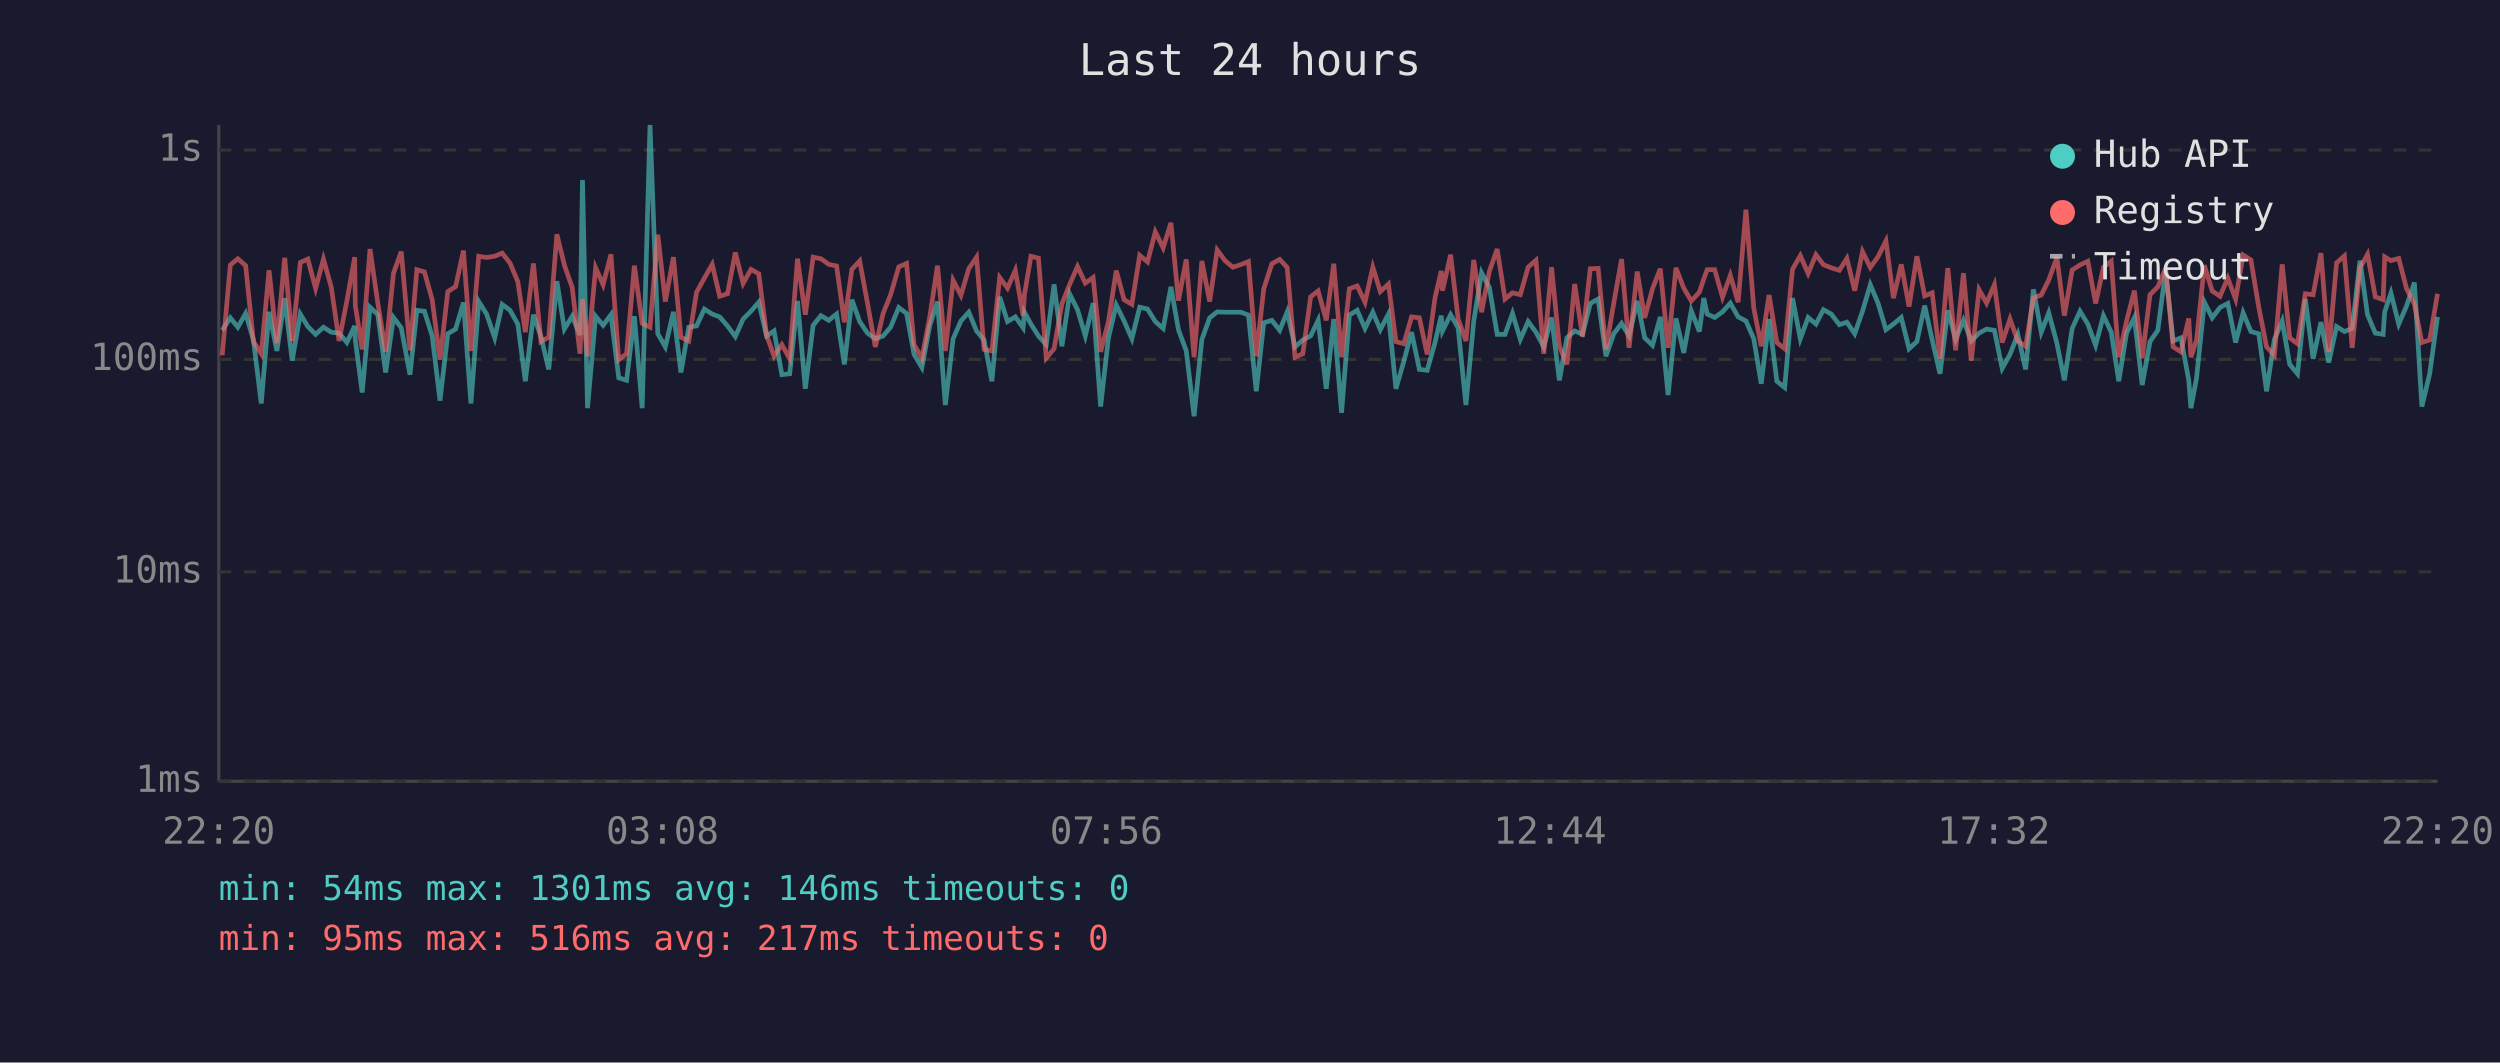
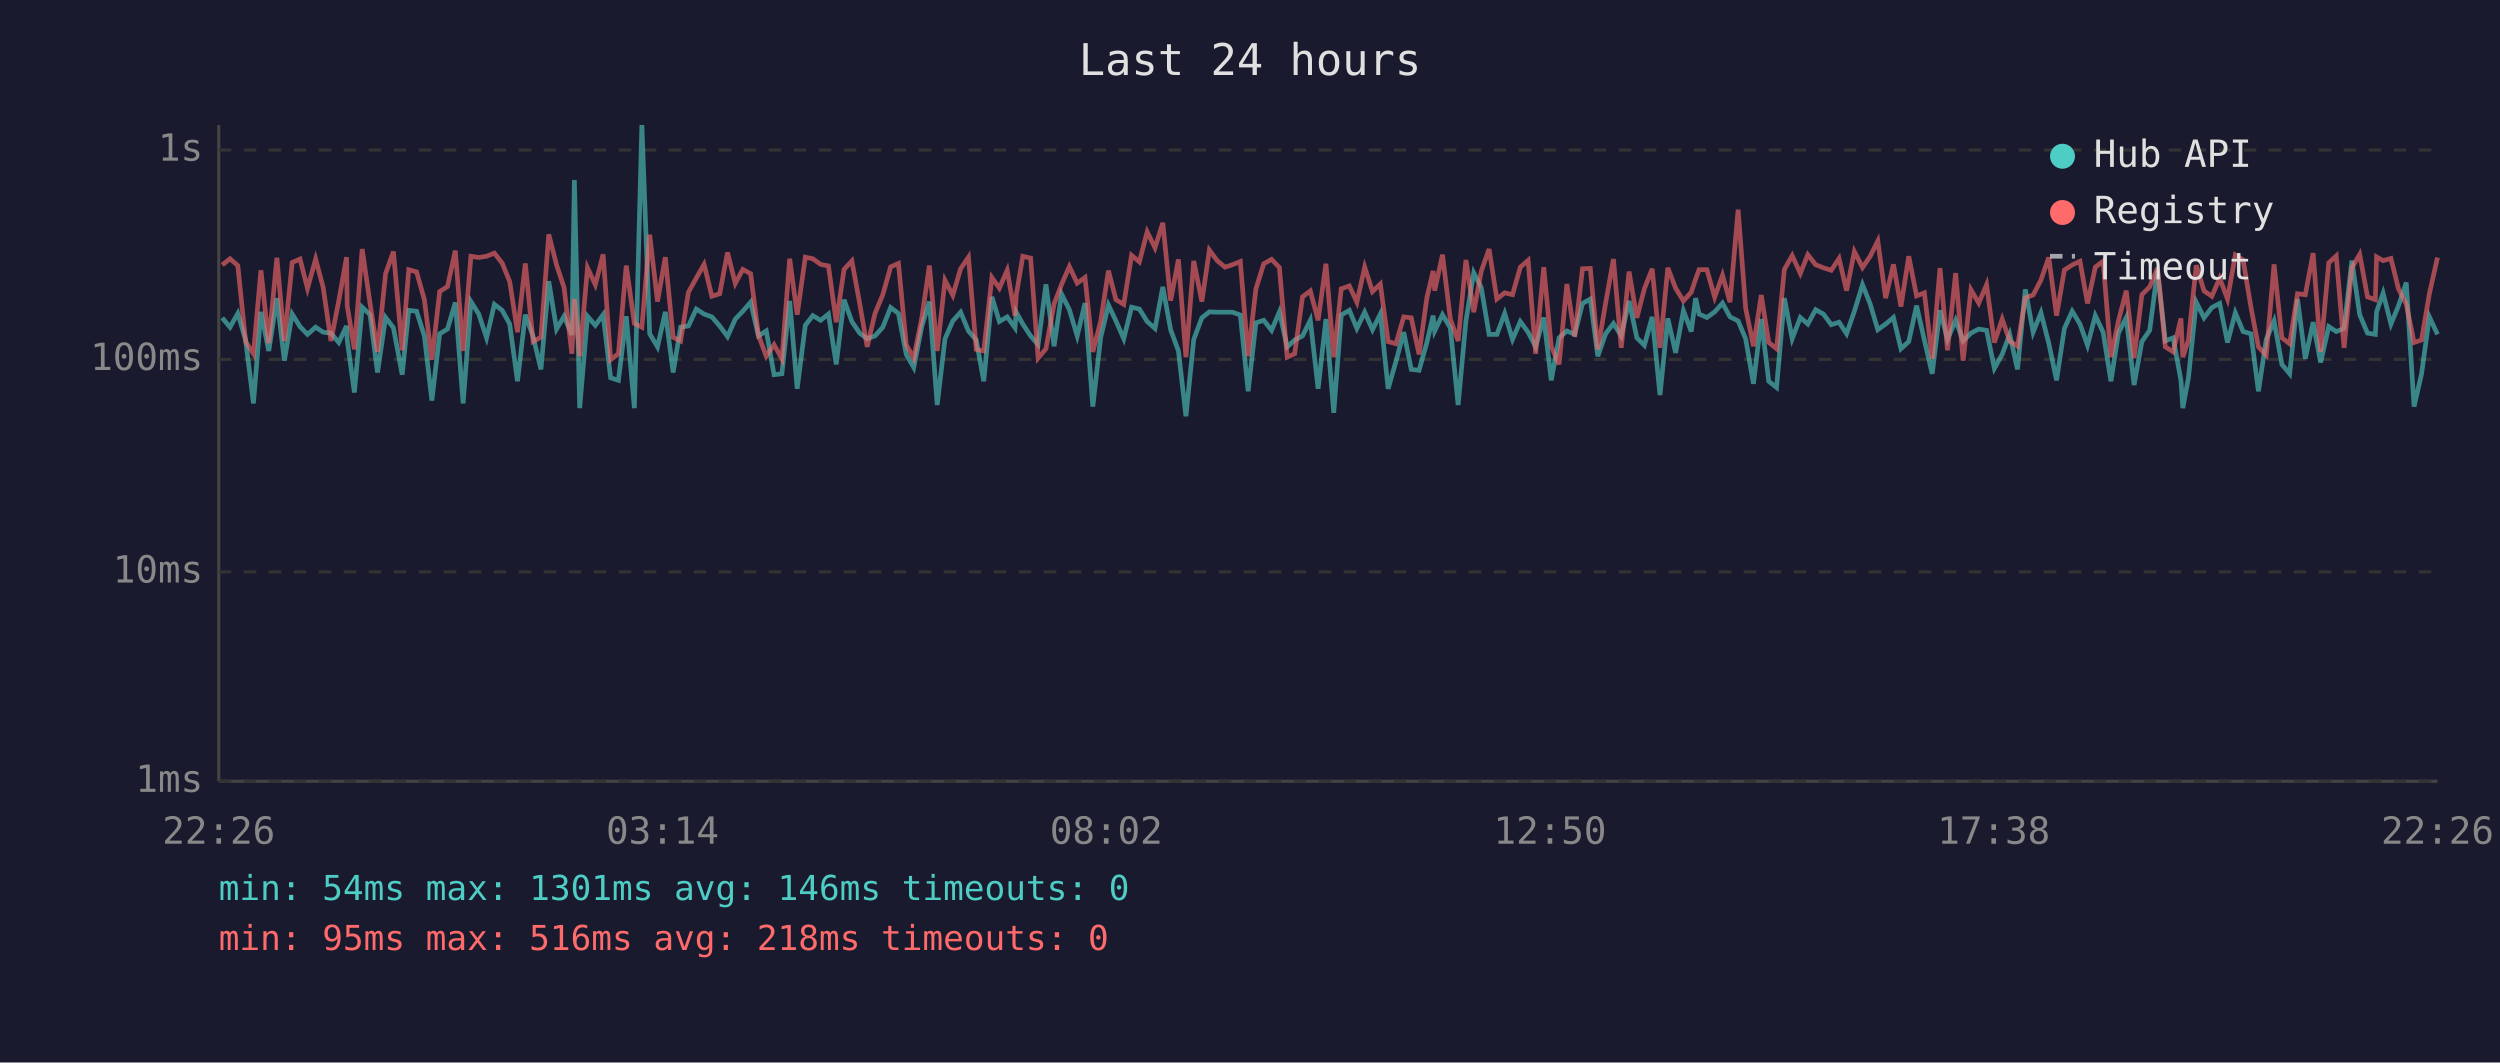
<svg xmlns="http://www.w3.org/2000/svg" viewBox="0 0 800 340" font-family="monospace" font-size="12">
  <rect width="800" height="340" fill="#1a1a2e" />
  <text x="400" y="24" fill="#e0e0e0" font-size="14" text-anchor="middle">Last 24 hours</text>
  <line x1="70" y1="40" x2="70" y2="250" stroke="#444" stroke-width="1" />
  <line x1="70" y1="250" x2="780" y2="250" stroke="#444" stroke-width="1" />
  <line x1="70" y1="250" x2="780" y2="250" stroke="#333" stroke-width="1" stroke-dasharray="4" />
  <text x="65" y="250" fill="#888" text-anchor="end" dominant-baseline="middle">1ms</text>
  <line x1="70" y1="183" x2="780" y2="183" stroke="#333" stroke-width="1" stroke-dasharray="4" />
  <text x="65" y="183" fill="#888" text-anchor="end" dominant-baseline="middle">10ms</text>
  <line x1="70" y1="115" x2="780" y2="115" stroke="#333" stroke-width="1" stroke-dasharray="4" />
  <text x="65" y="115" fill="#888" text-anchor="end" dominant-baseline="middle">100ms</text>
  <line x1="70" y1="48" x2="780" y2="48" stroke="#333" stroke-width="1" stroke-dasharray="4" />
  <text x="65" y="48" fill="#888" text-anchor="end" dominant-baseline="middle">1s</text>
-   <text x="70" y="270" fill="#888" text-anchor="middle">22:20</text>
-   <text x="212" y="270" fill="#888" text-anchor="middle">03:08</text>
-   <text x="354" y="270" fill="#888" text-anchor="middle">07:56</text>
-   <text x="496" y="270" fill="#888" text-anchor="middle">12:44</text>
-   <text x="638" y="270" fill="#888" text-anchor="middle">17:32</text>
-   <text x="780" y="270" fill="#888" text-anchor="middle">22:20</text>
-   <polyline points="71.1,105.7 73.7,101.7 76.1,104.7 78.6,100.3 81.1,108.8 83.6,129.1 86.1,99.8 88.6,112.3 91.1,95.4 93.5,115.4 96.1,100.5 98.5,104.5 101.0,107.0 103.5,104.7 106.0,106.3 108.5,106.6 111.0,109.6 113.5,104.3 113.7,108.8 115.9,125.6 118.4,98.3 120.9,100.7 123.4,119.2 125.9,101.6 128.4,104.9 131.2,119.9 133.4,99.3 135.8,99.6 138.3,107.5 140.8,128.2 143.3,106.8 145.8,105.3 148.3,96.8 150.7,129.1 153.2,96.5 155.7,100.5 158.3,108.1 160.7,97.4 163.2,99.3 165.7,103.7 168.1,122.0 170.7,100.7 173.1,107.7 175.6,118.2 178.2,90.0 180.6,105.3 183.1,101.2 185.6,107.2 186.4,57.6 188.0,130.6 190.6,101.2 193.0,104.1 195.5,100.7 198.0,120.9 200.5,121.7 203.0,101.2 205.5,130.6 208.0,40.0 210.5,106.8 212.9,111.0 215.5,99.8 217.9,119.2 220.4,104.7 222.9,104.3 225.4,98.9 227.9,100.5 230.3,101.4 232.8,104.3 235.3,107.7 237.8,102.1 240.3,99.6 242.8,96.7 245.3,107.5 247.7,105.9 250.2,119.9 252.7,119.6 255.2,96.3 257.7,124.4 260.2,104.1 262.7,101.0 265.2,102.5 267.7,100.5 270.2,116.6 272.6,95.9 275.1,102.9 277.6,106.6 280.1,108.4 282.6,107.5 285.0,104.7 287.6,98.4 290.1,100.3 292.5,113.4 295.0,117.6 297.5,104.3 300.0,96.5 302.5,129.6 305.0,108.4 307.5,102.7 310.0,99.9 312.5,105.9 314.9,108.8 317.4,122.0 319.9,95.0 322.4,102.9 324.9,101.4 327.4,104.9 327.8,99.9 329.9,103.7 332.3,107.5 334.8,110.3 337.3,91.0 339.8,110.8 342.3,94.1 344.8,99.1 347.3,107.5 349.8,97.0 352.2,130.1 354.7,108.1 357.2,97.6 359.7,102.7 362.2,108.4 364.7,98.3 367.2,98.9 369.7,102.9 372.2,105.1 374.7,91.8 377.1,105.5 379.6,112.3 382.1,133.2 384.6,108.6 387.1,101.7 389.5,99.8 392.0,99.9 394.5,99.9 397.0,99.9 399.5,100.8 402.0,125.2 404.4,103.3 407.0,102.5 409.5,105.7 411.9,99.8 414.4,111.0 416.9,108.8 419.4,107.5 421.8,102.5 424.4,124.4 426.8,102.1 429.3,132.1 431.8,100.8 434.3,99.3 436.8,105.1 439.3,99.9 441.7,105.5 444.3,100.5 446.7,124.4 449.2,115.7 451.7,106.3 454.2,118.2 456.7,118.5 459.2,109.6 461.2,101.0 461.6,105.9 464.2,100.7 466.6,104.9 469.1,129.6 471.6,102.7 474.1,87.3 476.6,92.0 479.1,107.0 481.6,107.0 484.0,100.3 486.5,108.6 489.0,102.9 491.5,106.3 494.0,111.0 496.5,101.6 499.0,121.7 501.4,108.1 503.9,105.9 506.4,107.0 508.9,97.1 511.4,95.7 513.9,114.0 516.4,106.8 518.9,103.5 521.3,107.5 523.9,96.3 526.3,108.1 528.8,110.5 531.3,101.4 533.8,126.4 536.3,101.9 538.8,112.9 541.2,99.4 543.8,106.1 545.2,95.4 546.3,100.5 548.7,101.6 551.2,99.8 553.7,97.0 556.2,101.4 558.7,102.7 561.2,108.4 563.6,122.8 566.1,102.1 568.6,122.0 571.1,124.0 573.6,95.4 576.1,108.4 578.6,101.6 581.1,103.7 583.5,99.1 586.0,100.5 588.6,103.9 591.0,103.1 593.5,106.8 596.0,99.6 598.5,91.1 601.0,97.1 603.5,105.5 605.9,103.7 608.4,101.6 610.9,111.6 613.4,109.3 615.9,97.8 618.3,108.8 620.8,119.6 623.3,99.3 625.8,108.6 628.3,102.5 630.8,109.1 633.3,106.6 635.7,105.3 638.2,105.7 640.7,117.9 643.2,113.4 645.7,107.0 648.2,118.2 650.7,92.6 653.2,106.3 655.6,100.1 658.2,109.8 660.6,121.7 663.1,105.1 665.6,99.6 668.1,103.7 670.6,110.5 673.1,101.0 675.6,106.3 678.0,122.0 680.5,106.6 683.0,101.6 685.5,123.2 688.0,109.3 690.5,105.7 693.0,86.6 695.4,109.1 697.9,108.1 700.4,121.7 701.1,130.6 702.9,120.9 705.4,96.7 707.9,101.7 710.4,98.4 712.9,97.1 715.4,109.6 717.8,100.1 720.3,106.1 722.8,106.8 725.3,125.2 727.8,108.6 730.3,102.7 732.7,116.6 735.2,119.6 737.7,95.7 740.2,114.8 742.7,103.1 745.2,116.0 747.7,104.5 750.2,106.1 752.7,105.1 755.2,83.4 757.6,100.7 760.1,106.6 762.6,107.0 763.1,99.8 765.1,93.8 767.6,103.7 770.1,97.9 772.6,90.4 775.0,130.1 777.5,119.6 780.0,101.4" fill="none" stroke="#4ecdc4" stroke-width="1.5" opacity="0.6" />
-   <polyline points="71.1,113.7 73.7,84.8 76.1,82.8 78.6,85.0 81.1,109.3 83.6,113.2 86.1,86.5 88.6,109.8 91.1,82.5 93.5,109.1 96.1,84.0 98.5,82.9 101.0,92.3 103.5,82.9 106.0,91.9 108.5,109.1 111.0,96.3 113.5,82.3 113.7,97.8 115.9,111.8 118.4,79.7 120.9,97.0 123.4,112.6 125.9,87.5 128.4,80.5 131.2,112.1 133.4,86.3 135.8,87.0 138.3,95.9 140.8,115.1 143.3,93.3 145.8,91.7 148.3,80.2 150.7,112.3 153.2,82.0 155.7,82.4 158.3,82.0 160.7,81.0 163.2,84.2 165.7,90.1 168.1,106.3 170.7,84.3 173.1,109.3 175.6,107.9 178.2,75.0 180.6,84.8 183.1,92.0 185.6,113.2 186.4,95.7 188.0,114.0 190.6,85.7 193.0,91.1 195.5,81.4 198.0,115.1 200.5,113.2 203.0,85.0 205.5,103.5 208.0,104.7 210.5,75.1 212.9,96.5 215.5,82.3 217.9,107.9 220.4,109.1 222.9,93.5 225.4,89.0 227.9,84.6 230.3,94.8 232.8,94.0 235.3,80.8 237.8,90.7 240.3,86.2 242.8,87.6 245.3,107.2 247.7,114.0 250.2,110.3 252.7,114.8 255.2,82.8 257.7,100.7 260.2,82.3 262.7,82.8 265.2,84.6 267.7,85.1 270.2,103.1 272.6,86.2 275.1,83.5 277.6,97.1 280.1,111.0 282.6,100.3 285.0,94.3 287.6,85.4 290.1,84.3 292.5,110.3 295.0,114.6 297.5,101.6 300.0,85.0 302.5,112.3 305.0,89.7 307.5,94.5 310.0,86.0 312.5,82.3 314.9,111.8 317.4,112.3 319.9,88.8 322.4,92.2 324.9,86.5 327.4,101.0 327.8,94.4 329.9,82.0 332.3,82.6 334.8,114.6 337.3,111.6 339.8,97.3 342.3,91.0 344.8,85.3 347.3,90.6 349.8,88.8 352.2,112.6 354.7,102.9 357.2,86.6 359.7,95.9 362.2,97.4 364.7,81.7 367.2,83.8 369.7,74.2 372.2,79.3 374.7,71.3 377.1,96.2 379.6,83.0 382.1,114.3 384.6,83.5 387.1,96.5 389.5,80.0 392.0,83.4 394.5,85.5 397.0,84.7 399.5,83.7 402.0,114.0 404.4,92.4 407.0,84.4 409.5,83.0 411.9,85.6 414.4,114.3 416.9,113.2 419.4,95.0 421.8,93.1 424.4,102.5 426.8,84.4 429.3,114.3 431.8,92.4 434.3,91.5 436.8,96.7 439.3,85.5 441.7,93.3 444.3,90.9 446.7,109.3 449.2,110.0 451.7,101.4 454.2,101.7 456.7,113.4 459.2,95.3 461.2,86.7 461.6,93.0 464.2,81.5 466.6,102.1 469.1,109.1 471.6,83.2 474.1,99.9 476.6,86.8 479.1,79.7 481.6,95.7 484.0,93.7 486.5,94.3 489.0,85.5 491.5,83.3 494.0,113.2 496.5,85.5 499.0,110.8 501.4,116.6 503.9,90.9 506.4,107.7 508.9,86.0 511.4,85.9 513.9,111.8 516.4,97.0 518.9,82.9 521.3,111.3 523.9,86.9 526.3,101.7 528.8,92.4 531.3,86.0 533.8,111.3 536.3,85.7 538.8,92.2 541.2,96.3 543.8,93.5 545.2,89.3 546.3,86.3 548.7,86.3 551.2,95.1 553.7,88.1 556.2,96.7 558.7,67.1 561.2,98.6 563.6,110.8 566.1,94.4 568.6,109.6 571.1,111.6 573.6,86.2 576.1,81.8 578.6,87.5 581.1,81.5 583.5,84.7 586.0,85.7 588.6,86.5 591.0,82.7 593.5,93.0 596.0,80.5 598.5,85.6 601.0,82.1 603.5,77.1 605.9,95.4 608.4,84.6 610.9,98.1 613.4,82.0 615.9,94.7 618.3,93.7 620.8,114.8 623.3,85.8 625.8,112.1 628.3,87.4 630.8,115.4 633.3,92.7 635.7,97.0 638.2,91.1 640.7,109.6 643.2,102.1 645.7,109.1 648.2,110.8 650.7,95.3 653.2,94.4 655.6,89.6 658.2,82.4 660.6,101.0 663.1,86.4 665.6,84.8 668.1,83.6 670.6,97.1 673.1,85.5 675.6,83.6 678.0,114.3 680.5,102.7 683.0,93.0 685.5,114.6 688.0,94.3 690.5,91.8 693.0,85.8 695.4,111.0 697.9,112.6 700.4,101.9 701.1,114.3 702.9,108.8 705.4,84.9 707.9,93.1 710.4,94.8 712.9,89.0 715.4,95.7 717.8,81.6 720.3,83.2 722.8,98.3 725.3,111.0 727.8,113.7 730.3,84.6 732.7,108.1 735.2,110.0 737.7,94.0 740.2,94.3 742.7,81.0 745.2,112.6 747.7,84.1 750.2,81.9 752.7,111.3 755.2,85.7 757.6,81.4 760.1,95.0 762.6,95.9 763.1,82.2 765.1,83.4 767.6,82.7 770.1,92.4 772.6,97.3 775.0,109.6 777.5,108.8 780.0,94.0" fill="none" stroke="#ff6b6b" stroke-width="1.5" opacity="0.6" />
+   <text x="70" y="270" fill="#888" text-anchor="middle">22:26</text>
+   <text x="212" y="270" fill="#888" text-anchor="middle">03:14</text>
+   <text x="354" y="270" fill="#888" text-anchor="middle">08:02</text>
+   <text x="496" y="270" fill="#888" text-anchor="middle">12:50</text>
+   <text x="638" y="270" fill="#888" text-anchor="middle">17:38</text>
+   <text x="780" y="270" fill="#888" text-anchor="middle">22:26</text>
+   <polyline points="71.1,101.7 73.6,104.7 76.1,100.3 78.6,108.8 81.1,129.1 83.5,99.8 86.0,112.3 88.6,95.4 91.0,115.4 93.5,100.5 96.0,104.5 98.4,107.0 101.0,104.7 103.4,106.3 105.9,106.6 108.4,109.6 110.9,104.3 111.1,108.8 113.4,125.6 115.9,98.3 118.4,100.7 120.8,119.2 123.4,101.6 125.9,104.9 128.7,119.9 130.8,99.3 133.3,99.6 135.8,107.5 138.2,128.2 140.7,106.8 143.2,105.3 145.7,96.8 148.2,129.1 150.7,96.5 153.2,100.5 155.7,108.1 158.2,97.4 160.7,99.3 163.1,103.7 165.6,122.0 168.1,100.7 170.6,107.7 173.1,118.2 175.6,90.0 178.1,105.3 180.5,101.2 183.0,107.2 183.8,57.6 185.5,130.6 188.0,101.2 190.5,104.1 193.0,100.7 195.4,120.9 197.9,121.7 200.4,101.2 203.0,130.6 205.4,40.0 207.9,106.8 210.4,111.0 212.9,99.8 215.4,119.2 217.8,104.7 220.3,104.3 222.8,98.9 225.3,100.5 227.8,101.4 230.3,104.3 232.8,107.7 235.3,102.1 237.7,99.6 240.2,96.7 242.7,107.5 245.2,105.9 247.7,119.9 250.2,119.6 252.7,96.3 255.1,124.4 257.7,104.1 260.1,101.0 262.6,102.5 265.1,100.5 267.6,116.6 270.1,95.9 272.6,102.9 275.1,106.6 277.5,108.4 280.0,107.5 282.5,104.7 285.0,98.4 287.5,100.3 290.0,113.4 292.4,117.6 295.0,104.3 297.4,96.5 299.9,129.6 302.4,108.4 304.9,102.7 307.4,99.9 309.9,105.9 312.4,108.8 314.8,122.0 317.4,95.0 319.8,102.9 322.3,101.4 324.8,104.9 325.2,99.9 327.3,103.7 329.8,107.5 332.2,110.3 334.7,91.0 337.3,110.8 339.7,94.1 342.2,99.1 344.7,107.5 347.2,97.0 349.7,130.1 352.2,108.1 354.7,97.6 357.1,102.7 359.6,108.4 362.1,98.3 364.6,98.9 367.1,102.9 369.6,105.1 372.1,91.8 374.6,105.5 377.1,112.3 379.5,133.2 382.0,108.6 384.6,101.7 387.0,99.8 389.5,99.9 392.0,99.9 394.4,99.9 396.9,100.8 399.4,125.2 401.9,103.3 404.4,102.5 406.9,105.7 409.4,99.8 411.9,111.0 414.3,108.8 416.8,107.5 419.3,102.5 421.8,124.4 424.3,102.1 426.8,132.1 429.2,100.8 431.8,99.3 434.2,105.1 436.7,99.9 439.2,105.5 441.7,100.5 444.2,124.4 446.7,115.7 449.2,106.3 451.6,118.2 454.1,118.5 456.6,109.6 458.6,101.0 459.1,105.9 461.6,100.7 464.1,104.9 466.6,129.6 469.1,102.7 471.6,87.3 474.0,92.0 476.5,107.0 479.0,107.0 481.5,100.3 484.0,108.6 486.5,102.9 489.0,106.3 491.4,111.0 494.0,101.6 496.4,121.7 498.9,108.1 501.4,105.9 503.9,107.0 506.4,97.1 508.9,95.7 511.3,114.0 513.8,106.8 516.3,103.5 518.8,107.5 521.3,96.3 523.8,108.1 526.2,110.5 528.7,101.4 531.2,126.4 533.7,101.9 536.2,112.9 538.7,99.4 541.2,106.1 542.6,95.4 543.7,100.5 546.2,101.6 548.7,99.8 551.2,97.0 553.6,101.4 556.2,102.7 558.6,108.4 561.1,122.8 563.6,102.1 566.0,122.0 568.5,124.0 571.0,95.4 573.5,108.4 576.1,101.6 578.5,103.7 581.0,99.1 583.5,100.5 586.0,103.9 588.5,103.1 590.9,106.8 593.4,99.6 596.0,91.1 598.4,97.1 600.9,105.5 603.4,103.7 605.9,101.6 608.3,111.6 610.8,109.3 613.3,97.8 615.8,108.8 618.3,119.6 620.8,99.3 623.2,108.6 625.8,102.5 628.2,109.1 630.7,106.6 633.2,105.3 635.7,105.7 638.2,117.9 640.7,113.4 643.1,107.0 645.6,118.2 648.1,92.6 650.6,106.3 653.1,100.1 655.6,109.8 658.1,121.7 660.6,105.1 663.1,99.6 665.6,103.7 668.0,110.5 670.5,101.0 673.0,106.3 675.5,122.0 677.9,106.6 680.4,101.6 682.9,123.2 685.4,109.3 687.9,105.7 690.4,86.6 692.9,109.1 695.4,108.1 697.9,121.7 698.5,130.6 700.3,120.9 702.8,96.7 705.3,101.7 707.8,98.4 710.3,97.1 712.8,109.6 715.3,100.1 717.8,106.1 720.3,106.8 722.7,125.2 725.2,108.6 727.7,102.7 730.2,116.6 732.7,119.6 735.2,95.7 737.7,114.8 740.2,103.1 742.6,116.0 745.2,104.5 747.6,106.1 750.1,105.1 752.6,83.4 755.1,100.7 757.6,106.6 760.1,107.0 760.5,99.8 762.6,93.8 765.1,103.7 767.5,97.9 770.0,90.4 772.5,130.1 774.9,119.6 777.4,101.4 780.0,107.0" fill="none" stroke="#4ecdc4" stroke-width="1.5" opacity="0.6" />
+   <polyline points="71.1,84.8 73.6,82.8 76.1,85.0 78.6,109.3 81.1,113.2 83.5,86.5 86.0,109.8 88.6,82.5 91.0,109.1 93.5,84.0 96.0,82.9 98.4,92.3 101.0,82.9 103.4,91.9 105.9,109.1 108.4,96.3 110.9,82.3 111.1,97.8 113.4,111.8 115.9,79.7 118.4,97.0 120.8,112.6 123.4,87.5 125.9,80.5 128.7,112.1 130.8,86.3 133.3,87.0 135.8,95.9 138.2,115.1 140.7,93.3 143.2,91.7 145.7,80.2 148.2,112.3 150.7,82.0 153.2,82.4 155.7,82.0 158.2,81.0 160.7,84.2 163.1,90.1 165.6,106.3 168.1,84.3 170.6,109.3 173.1,107.9 175.6,75.0 178.1,84.8 180.5,92.0 183.0,113.2 183.8,95.7 185.5,114.0 188.0,85.7 190.5,91.1 193.0,81.4 195.4,115.1 197.9,113.2 200.4,85.0 203.0,103.5 205.4,104.7 207.9,75.1 210.4,96.5 212.9,82.3 215.4,107.9 217.8,109.1 220.3,93.5 222.8,89.0 225.3,84.6 227.8,94.8 230.3,94.0 232.8,80.8 235.3,90.7 237.7,86.2 240.2,87.6 242.7,107.2 245.2,114.0 247.7,110.3 250.2,114.8 252.7,82.8 255.1,100.7 257.7,82.3 260.1,82.8 262.6,84.6 265.1,85.1 267.6,103.1 270.1,86.2 272.6,83.5 275.1,97.1 277.5,111.0 280.0,100.3 282.5,94.3 285.0,85.4 287.5,84.3 290.0,110.3 292.4,114.6 295.0,101.6 297.4,85.0 299.9,112.3 302.4,89.7 304.9,94.5 307.4,86.0 309.9,82.3 312.4,111.8 314.8,112.3 317.4,88.8 319.8,92.2 322.3,86.5 324.8,101.0 325.2,94.4 327.3,82.0 329.8,82.6 332.2,114.6 334.7,111.6 337.3,97.3 339.7,91.0 342.2,85.3 344.7,90.6 347.2,88.8 349.7,112.6 352.2,102.9 354.7,86.6 357.1,95.9 359.6,97.4 362.1,81.7 364.6,83.8 367.1,74.2 369.6,79.3 372.1,71.3 374.6,96.2 377.1,83.0 379.5,114.3 382.0,83.5 384.6,96.5 387.0,80.0 389.5,83.4 392.0,85.5 394.4,84.7 396.9,83.7 399.4,114.0 401.9,92.4 404.4,84.4 406.9,83.0 409.4,85.6 411.9,114.3 414.3,113.2 416.8,95.0 419.3,93.1 421.8,102.5 424.3,84.4 426.8,114.3 429.2,92.4 431.8,91.5 434.2,96.7 436.7,85.5 439.2,93.3 441.7,90.9 444.2,109.3 446.7,110.0 449.2,101.4 451.6,101.7 454.1,113.4 456.6,95.3 458.6,86.7 459.1,93.0 461.6,81.5 464.1,102.1 466.6,109.1 469.1,83.2 471.6,99.9 474.0,86.8 476.5,79.7 479.0,95.7 481.5,93.7 484.0,94.3 486.5,85.5 489.0,83.3 491.4,113.2 494.0,85.5 496.4,110.8 498.9,116.6 501.4,90.9 503.9,107.7 506.4,86.0 508.9,85.9 511.3,111.8 513.8,97.0 516.3,82.9 518.8,111.3 521.3,86.9 523.8,101.7 526.2,92.4 528.7,86.0 531.2,111.3 533.7,85.7 536.2,92.2 538.7,96.3 541.2,93.5 542.6,89.3 543.7,86.3 546.2,86.3 548.7,95.1 551.2,88.1 553.6,96.7 556.2,67.1 558.6,98.6 561.1,110.8 563.6,94.4 566.0,109.6 568.5,111.6 571.0,86.2 573.5,81.8 576.1,87.5 578.5,81.5 581.0,84.7 583.5,85.7 586.0,86.5 588.5,82.7 590.9,93.0 593.4,80.5 596.0,85.6 598.4,82.1 600.9,77.1 603.4,95.4 605.9,84.6 608.3,98.1 610.8,82.0 613.3,94.7 615.8,93.7 618.3,114.8 620.8,85.8 623.2,112.1 625.8,87.4 628.2,115.4 630.7,92.7 633.2,97.0 635.7,91.1 638.2,109.6 640.7,102.1 643.1,109.1 645.6,110.8 648.1,95.3 650.6,94.4 653.1,89.6 655.6,82.4 658.1,101.0 660.6,86.4 663.1,84.8 665.6,83.6 668.0,97.1 670.5,85.5 673.0,83.6 675.5,114.3 677.9,102.7 680.4,93.0 682.9,114.6 685.4,94.3 687.9,91.8 690.4,85.8 692.9,111.0 695.4,112.6 697.9,101.9 698.5,114.3 700.3,108.8 702.8,84.9 705.3,93.1 707.8,94.8 710.3,89.0 712.8,95.7 715.3,81.6 717.8,83.2 720.3,98.3 722.7,111.0 725.2,113.7 727.7,84.6 730.2,108.1 732.7,110.0 735.2,94.0 737.7,94.3 740.2,81.0 742.6,112.6 745.2,84.1 747.6,81.9 750.1,111.3 752.6,85.7 755.1,81.4 757.6,95.0 760.1,95.9 760.5,82.2 762.6,83.4 765.1,82.7 767.5,92.4 770.0,97.3 772.5,109.6 774.9,108.8 777.4,94.0 780.0,82.4" fill="none" stroke="#ff6b6b" stroke-width="1.5" opacity="0.6" />
  <circle cx="660" cy="50" r="4" fill="#4ecdc4" />
  <text x="670" y="50" fill="#e0e0e0" dominant-baseline="middle">Hub API</text>
  <circle cx="660" cy="68" r="4" fill="#ff6b6b" />
  <text x="670" y="68" fill="#e0e0e0" dominant-baseline="middle">Registry</text>
  <line x1="656" y1="82" x2="664" y2="82" stroke="#e0e0e0" stroke-width="1.5" stroke-dasharray="4,3" opacity="0.7" />
  <text x="670" y="86" fill="#e0e0e0" dominant-baseline="middle">Timeout</text>
  <text x="70" y="288" fill="#4ecdc4" font-size="11">min: 54ms  max: 1301ms  avg: 146ms  timeouts: 0</text>
-   <text x="70" y="304" fill="#ff6b6b" font-size="11">min: 95ms  max: 516ms  avg: 217ms  timeouts: 0</text>
+   <text x="70" y="304" fill="#ff6b6b" font-size="11">min: 95ms  max: 516ms  avg: 218ms  timeouts: 0</text>
</svg>
